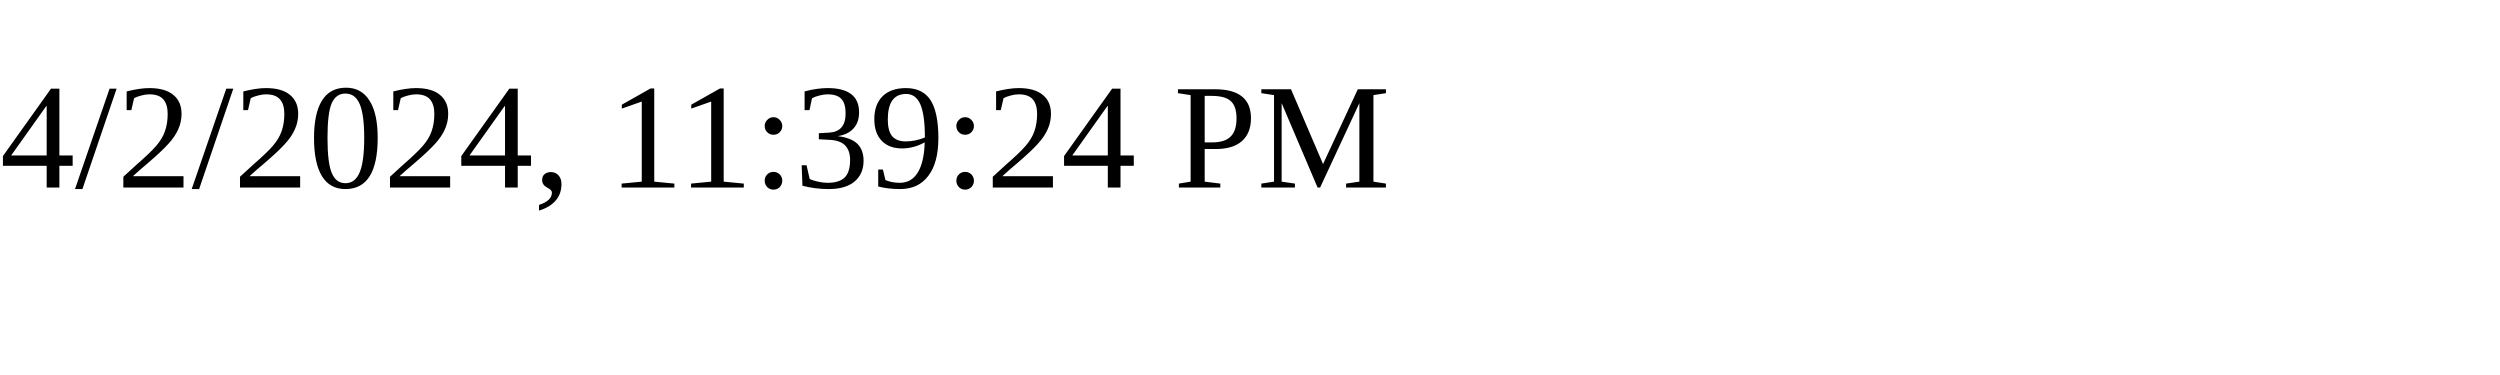
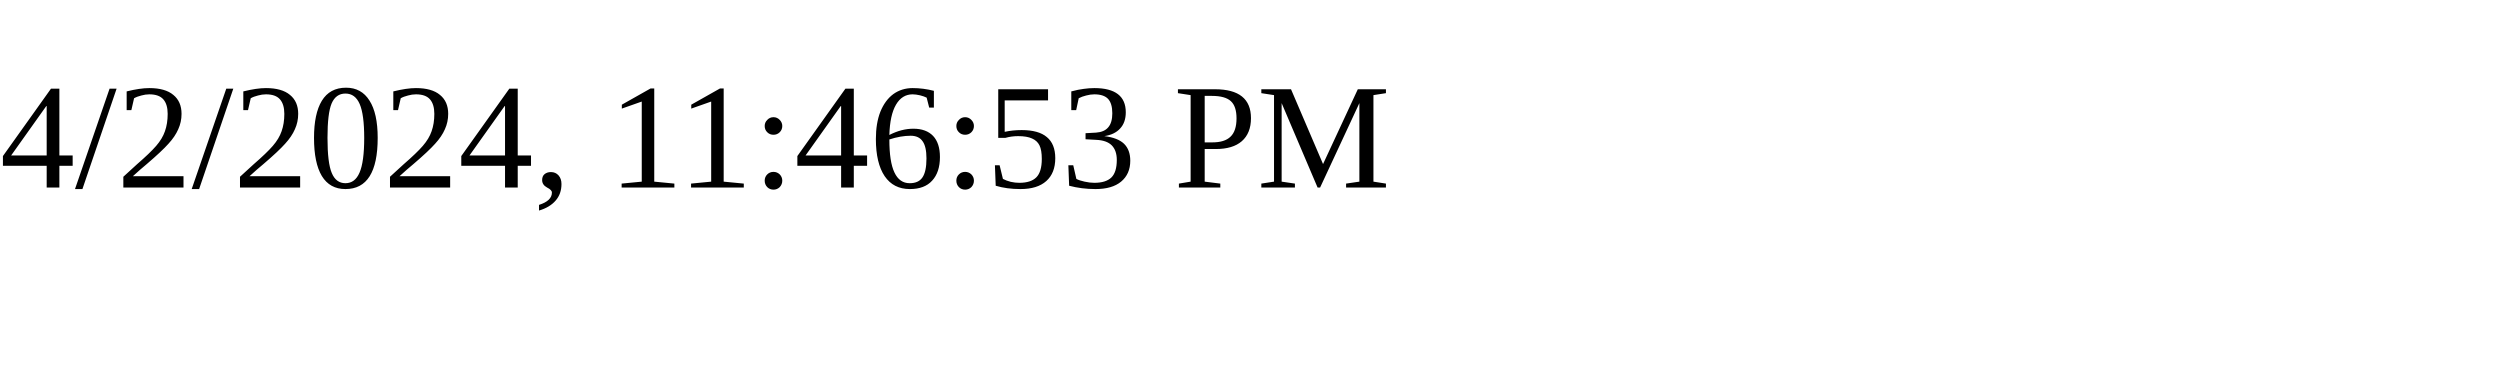
<svg xmlns="http://www.w3.org/2000/svg" height="30" width="200">
-   <text x="0" y="15">4/2/2024, 11:39:24 PM</text>
+   <text x="0" y="15">4/2/2024, 11:46:53 PM</text>
</svg>
